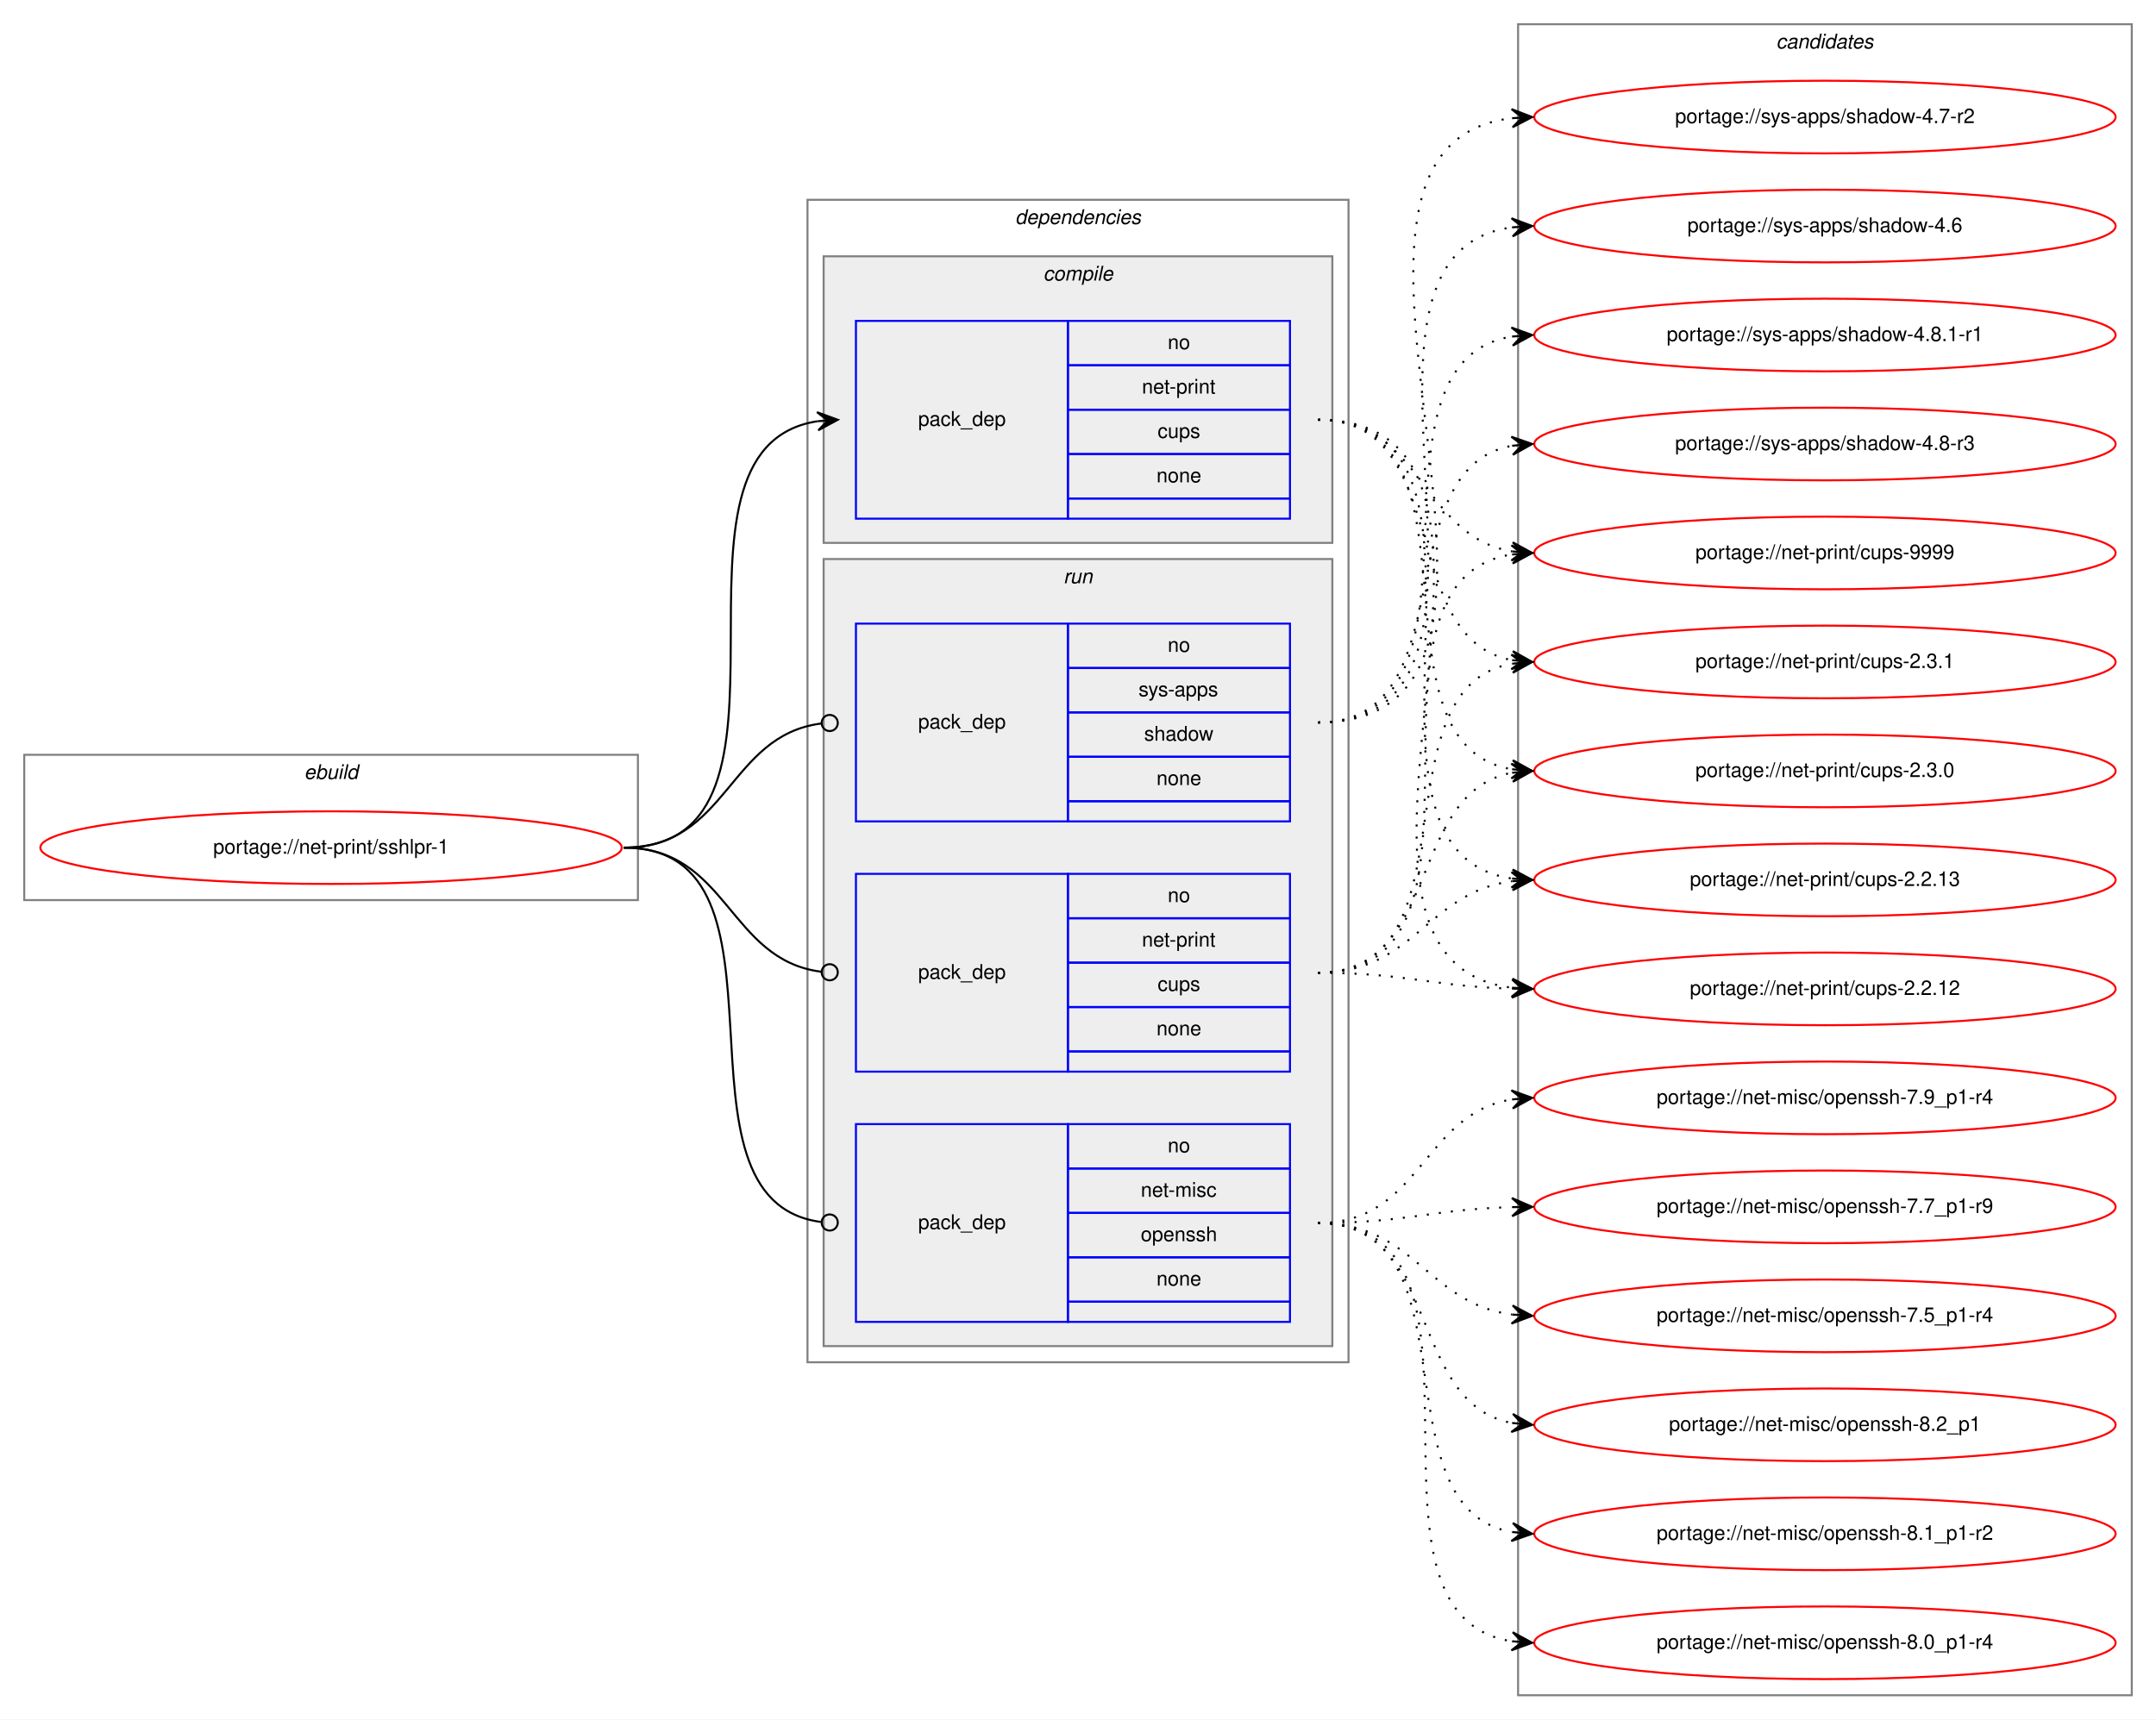
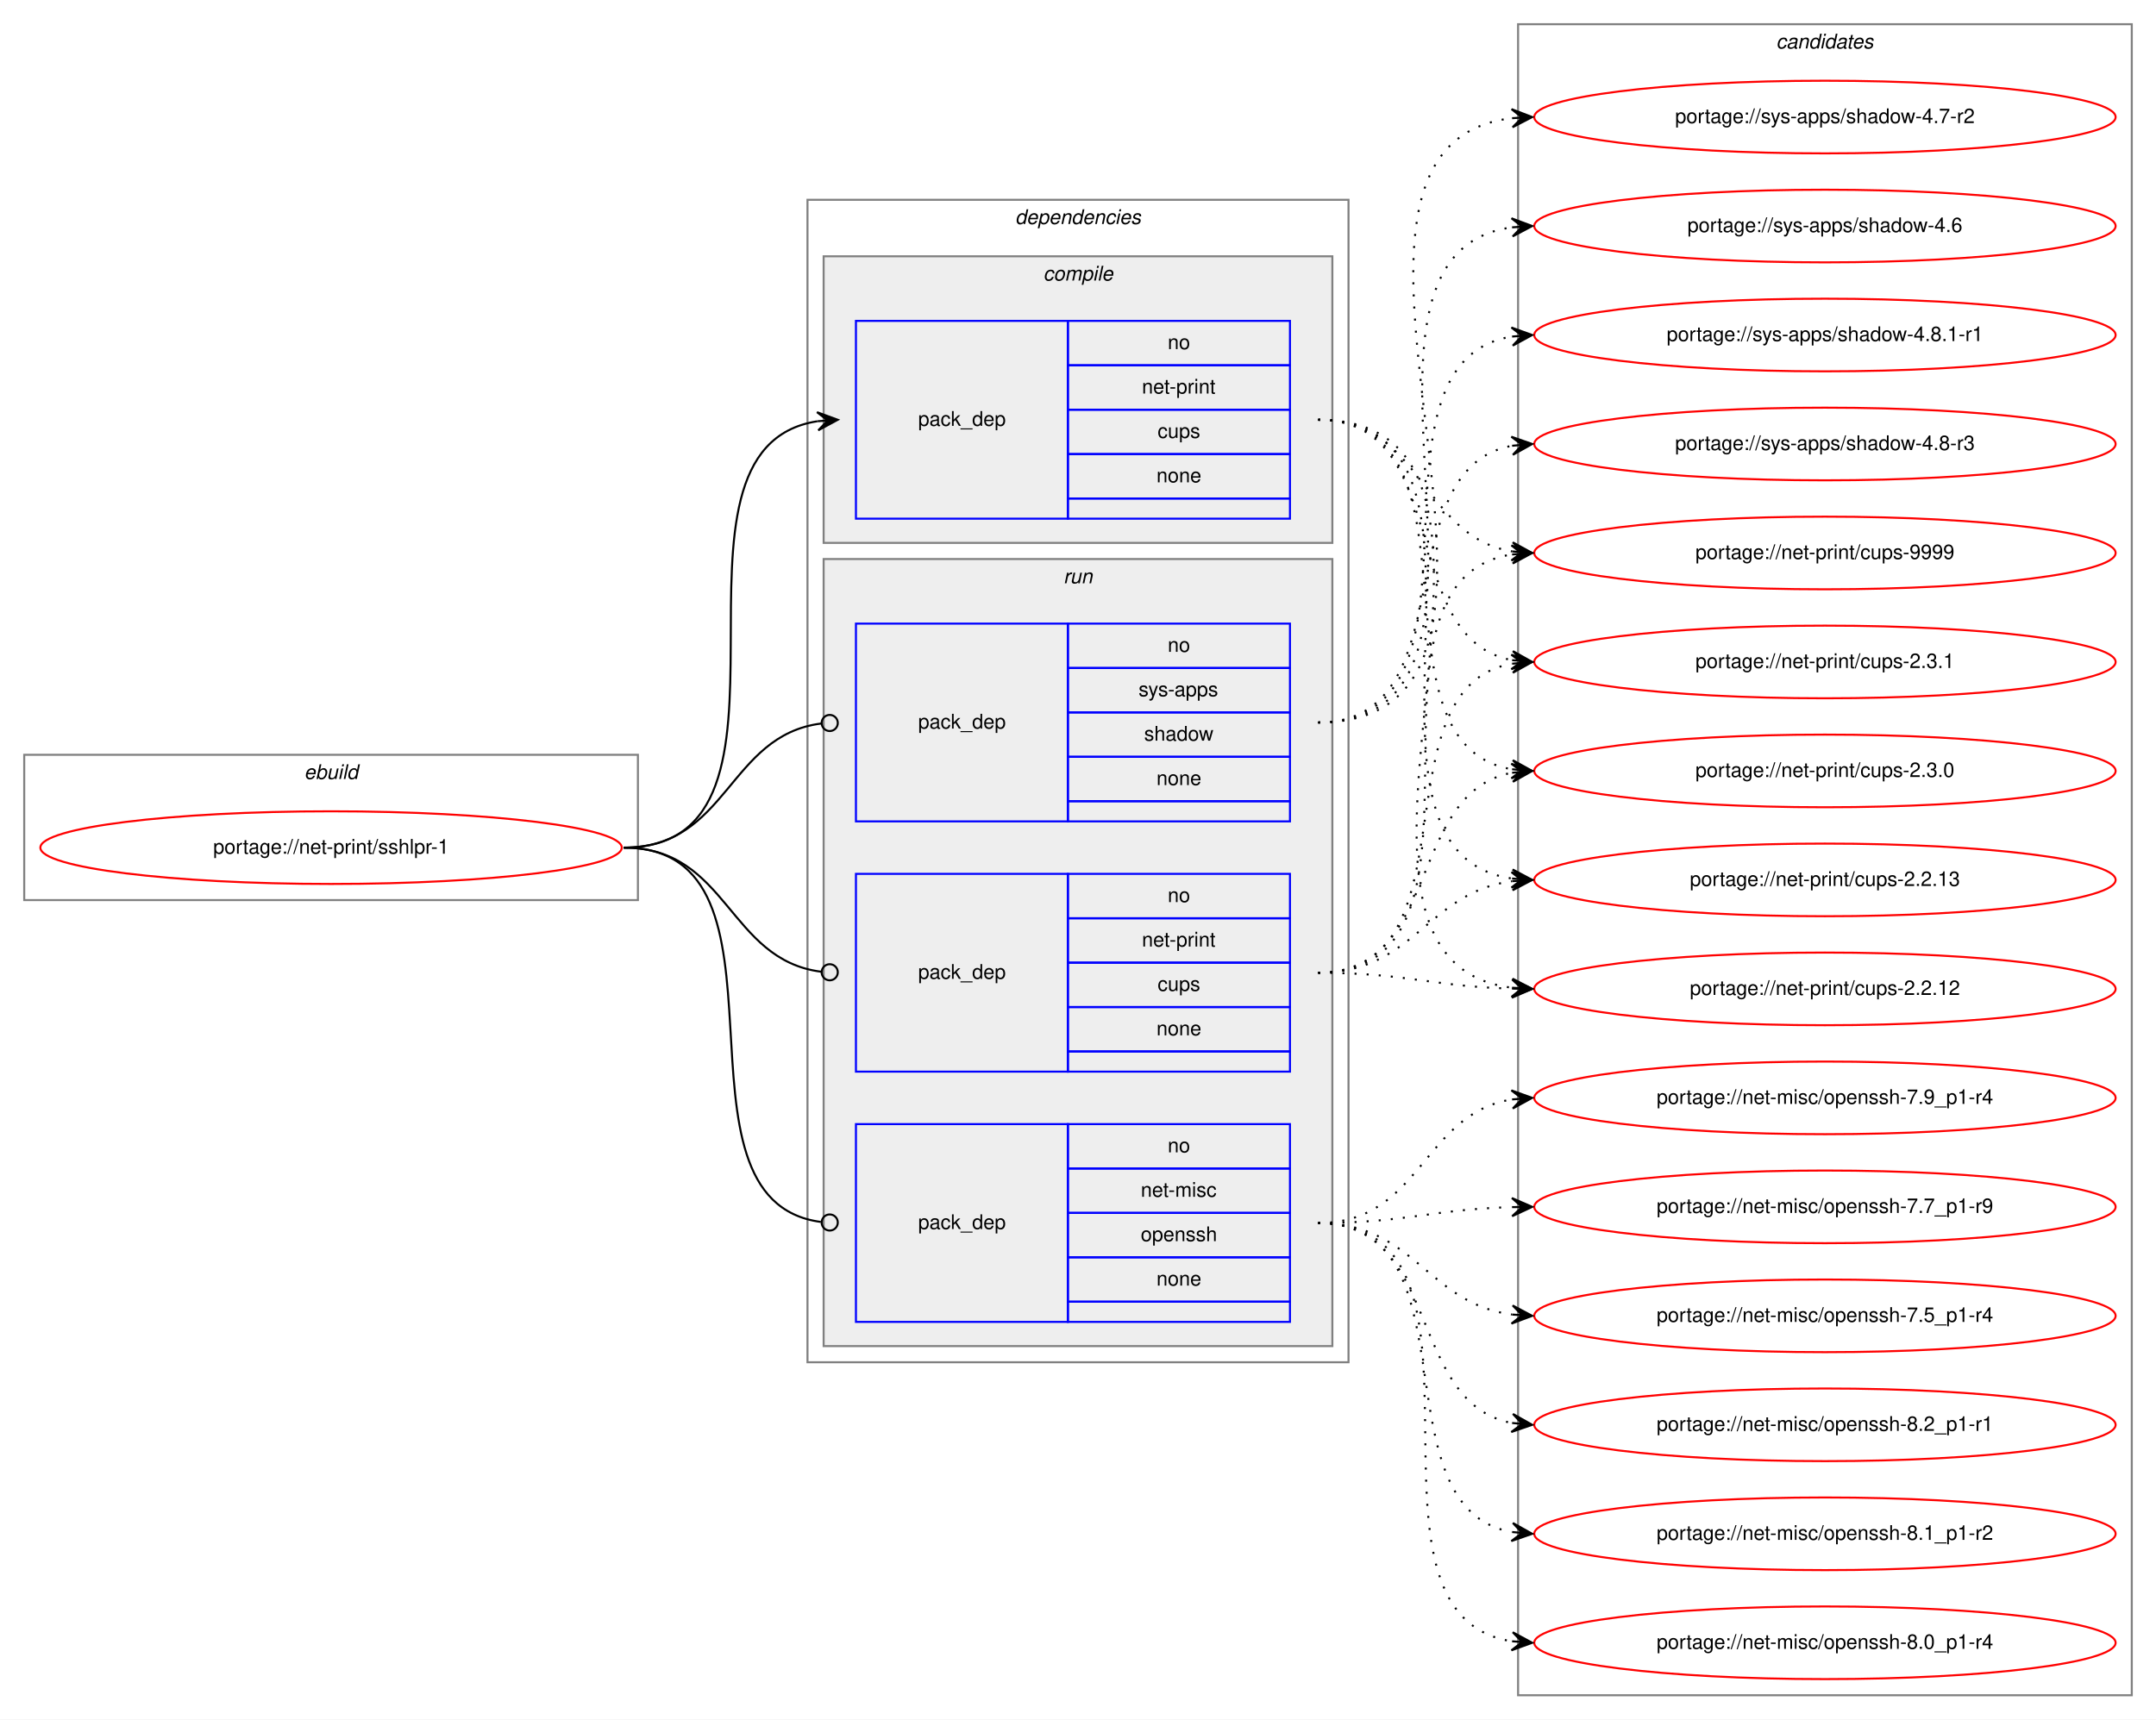
<svg xmlns="http://www.w3.org/2000/svg" xmlns:xlink="http://www.w3.org/1999/xlink" width="1068pt" height="852pt" viewBox="0.00 0.00 1068.00 852.00">
  <g id="graph0" class="graph" transform="scale(1 1) rotate(0) translate(4 848)">
    <polygon fill="white" stroke="transparent" points="-4,4 -4,-848 1064,-848 1064,4 -4,4" />
    <g id="clust1" class="cluster">
      <polygon fill="none" stroke="gray" points="8,-402 8,-474 312,-474 312,-402 8,-402" />
      <text text-anchor="start" x="146.66" y="-462" font-family="Helvetica,sans-Serif" font-style="italic" font-size="10.00">ebuild</text>
    </g>
    <g id="clust2" class="cluster">
      <polygon fill="none" stroke="gray" points="396,-173 396,-749 664,-749 664,-173 396,-173" />
      <text text-anchor="start" x="498.88" y="-737" font-family="Helvetica,sans-Serif" font-style="italic" font-size="10.00">dependencies</text>
    </g>
    <g id="clust3" class="cluster">
      <polygon fill="#eeeeee" stroke="gray" points="404,-579 404,-721 656,-721 656,-579 404,-579" />
      <text text-anchor="start" x="512.78" y="-709" font-family="Helvetica,sans-Serif" font-style="italic" font-size="10.00">compile</text>
    </g>
    <g id="clust6" class="cluster">
      <polygon fill="#eeeeee" stroke="gray" points="404,-181 404,-571 656,-571 656,-181 404,-181" />
      <text text-anchor="start" x="522.78" y="-559" font-family="Helvetica,sans-Serif" font-style="italic" font-size="10.00">run</text>
    </g>
    <g id="clust10" class="cluster">
      <polygon fill="none" stroke="gray" points="748,-8 748,-836 1052,-836 1052,-8 748,-8" />
      <text text-anchor="start" x="875.82" y="-824" font-family="Helvetica,sans-Serif" font-style="italic" font-size="10.00">candidates</text>
    </g>
    <g id="node1" class="node">
      <g id="a_node1">
        <a xlink:href="../net-print/sshlpr-1.svg" xlink:title="portage://net-print/sshlpr-1">
          <ellipse fill="none" stroke="red" cx="160" cy="-428" rx="144" ry="18" />
          <text text-anchor="middle" x="160" y="-425" font-family="Helvetica,sans-Serif" font-size="10.00">portage://net-print/sshlpr-1</text>
        </a>
      </g>
    </g>
    <g id="node2" class="node">
      <polygon fill="none" stroke="blue" points="420,-591 420,-689 525,-689 525,-591 420,-591" />
      <text text-anchor="start" x="450.82" y="-637" font-family="Helvetica,sans-Serif" font-size="10.00">pack_dep</text>
      <polygon fill="none" stroke="blue" points="525,-667 525,-689 635,-689 635,-667 525,-667" />
      <text text-anchor="start" x="574.44" y="-675" font-family="Helvetica,sans-Serif" font-size="10.00">no</text>
      <polygon fill="none" stroke="blue" points="525,-645 525,-667 635,-667 635,-645 525,-645" />
      <text text-anchor="start" x="561.66" y="-653" font-family="Helvetica,sans-Serif" font-size="10.00">net-print</text>
      <polygon fill="none" stroke="blue" points="525,-623 525,-645 635,-645 635,-623 525,-623" />
      <text text-anchor="start" x="569.44" y="-631" font-family="Helvetica,sans-Serif" font-size="10.00">cups</text>
      <polygon fill="none" stroke="blue" points="525,-601 525,-623 635,-623 635,-601 525,-601" />
      <text text-anchor="start" x="568.88" y="-609" font-family="Helvetica,sans-Serif" font-size="10.00">none</text>
      <polygon fill="none" stroke="blue" points="525,-591 525,-601 635,-601 635,-591 525,-591" />
    </g>
    <g id="edge1" class="edge">
      <path fill="none" stroke="black" d="M305,-428C406.74,-428 312.57,-625.76 400.92,-639.27" />
      <polygon fill="black" stroke="black" points="411,-640 400.7,-643.77 406.01,-639.64 401.03,-639.28 401.03,-639.28 401.03,-639.28 406.01,-639.64 401.35,-634.79 411,-640 411,-640" />
    </g>
    <g id="node3" class="node">
      <polygon fill="none" stroke="blue" points="420,-193 420,-291 525,-291 525,-193 420,-193" />
      <text text-anchor="start" x="450.82" y="-239" font-family="Helvetica,sans-Serif" font-size="10.00">pack_dep</text>
      <polygon fill="none" stroke="blue" points="525,-269 525,-291 635,-291 635,-269 525,-269" />
      <text text-anchor="start" x="574.44" y="-277" font-family="Helvetica,sans-Serif" font-size="10.00">no</text>
      <polygon fill="none" stroke="blue" points="525,-247 525,-269 635,-269 635,-247 525,-247" />
      <text text-anchor="start" x="561.11" y="-255" font-family="Helvetica,sans-Serif" font-size="10.00">net-misc</text>
      <polygon fill="none" stroke="blue" points="525,-225 525,-247 635,-247 635,-225 525,-225" />
      <text text-anchor="start" x="561.1" y="-233" font-family="Helvetica,sans-Serif" font-size="10.00">openssh</text>
      <polygon fill="none" stroke="blue" points="525,-203 525,-225 635,-225 635,-203 525,-203" />
      <text text-anchor="start" x="568.88" y="-211" font-family="Helvetica,sans-Serif" font-size="10.00">none</text>
      <polygon fill="none" stroke="blue" points="525,-193 525,-203 635,-203 635,-193 525,-193" />
    </g>
    <g id="edge2" class="edge">
      <path fill="none" stroke="black" d="M305,-428C397.18,-428 320.94,-253.44 402.59,-242.53" />
      <ellipse fill="none" stroke="black" cx="407.01" cy="-242.25" rx="4" ry="4" />
    </g>
    <g id="node4" class="node">
      <polygon fill="none" stroke="blue" points="420,-317 420,-415 525,-415 525,-317 420,-317" />
      <text text-anchor="start" x="450.82" y="-363" font-family="Helvetica,sans-Serif" font-size="10.00">pack_dep</text>
      <polygon fill="none" stroke="blue" points="525,-393 525,-415 635,-415 635,-393 525,-393" />
      <text text-anchor="start" x="574.44" y="-401" font-family="Helvetica,sans-Serif" font-size="10.00">no</text>
      <polygon fill="none" stroke="blue" points="525,-371 525,-393 635,-393 635,-371 525,-371" />
      <text text-anchor="start" x="561.66" y="-379" font-family="Helvetica,sans-Serif" font-size="10.00">net-print</text>
      <polygon fill="none" stroke="blue" points="525,-349 525,-371 635,-371 635,-349 525,-349" />
      <text text-anchor="start" x="569.44" y="-357" font-family="Helvetica,sans-Serif" font-size="10.00">cups</text>
      <polygon fill="none" stroke="blue" points="525,-327 525,-349 635,-349 635,-327 525,-327" />
      <text text-anchor="start" x="568.88" y="-335" font-family="Helvetica,sans-Serif" font-size="10.00">none</text>
      <polygon fill="none" stroke="blue" points="525,-317 525,-327 635,-327 635,-317 525,-317" />
    </g>
    <g id="edge3" class="edge">
      <path fill="none" stroke="black" d="M305,-428C356.7,-428 356.59,-372.37 402.83,-366.5" />
      <ellipse fill="none" stroke="black" cx="407.01" cy="-366.24" rx="4" ry="4" />
    </g>
    <g id="node5" class="node">
      <polygon fill="none" stroke="blue" points="420,-441 420,-539 525,-539 525,-441 420,-441" />
      <text text-anchor="start" x="450.82" y="-487" font-family="Helvetica,sans-Serif" font-size="10.00">pack_dep</text>
      <polygon fill="none" stroke="blue" points="525,-517 525,-539 635,-539 635,-517 525,-517" />
      <text text-anchor="start" x="574.44" y="-525" font-family="Helvetica,sans-Serif" font-size="10.00">no</text>
      <polygon fill="none" stroke="blue" points="525,-495 525,-517 635,-517 635,-495 525,-495" />
      <text text-anchor="start" x="560" y="-503" font-family="Helvetica,sans-Serif" font-size="10.00">sys-apps</text>
      <polygon fill="none" stroke="blue" points="525,-473 525,-495 635,-495 635,-473 525,-473" />
      <text text-anchor="start" x="562.77" y="-481" font-family="Helvetica,sans-Serif" font-size="10.00">shadow</text>
      <polygon fill="none" stroke="blue" points="525,-451 525,-473 635,-473 635,-451 525,-451" />
      <text text-anchor="start" x="568.88" y="-459" font-family="Helvetica,sans-Serif" font-size="10.00">none</text>
      <polygon fill="none" stroke="blue" points="525,-441 525,-451 635,-451 635,-441 525,-441" />
    </g>
    <g id="edge4" class="edge">
      <path fill="none" stroke="black" d="M305,-428C356.7,-428 356.59,-483.63 402.83,-489.5" />
      <ellipse fill="none" stroke="black" cx="407.01" cy="-489.76" rx="4" ry="4" />
    </g>
    <g id="node6" class="node">
      <g id="a_node6">
        <a xlink:href="../net-print/cups-9999.svg" xlink:title="portage://net-print/cups-9999">
          <ellipse fill="none" stroke="red" cx="900" cy="-574" rx="144" ry="18" />
          <text text-anchor="middle" x="900" y="-571" font-family="Helvetica,sans-Serif" font-size="10.00">portage://net-print/cups-9999</text>
        </a>
      </g>
    </g>
    <g id="edge5" class="edge">
      <path fill="none" stroke="black" stroke-dasharray="1,5" d="M649,-640C700.92,-640 699.9,-582.23 744.99,-574.79" />
      <polygon fill="black" stroke="black" points="755,-574 745.38,-579.27 750.02,-574.39 745.03,-574.78 745.03,-574.78 745.03,-574.78 750.02,-574.39 744.68,-570.3 755,-574 755,-574" />
    </g>
    <g id="node7" class="node">
      <g id="a_node7">
        <a xlink:href="../net-print/cups-2.3.1.svg" xlink:title="portage://net-print/cups-2.3.1">
          <ellipse fill="none" stroke="red" cx="900" cy="-520" rx="144" ry="18" />
          <text text-anchor="middle" x="900" y="-517" font-family="Helvetica,sans-Serif" font-size="10.00">portage://net-print/cups-2.3.1</text>
        </a>
      </g>
    </g>
    <g id="edge6" class="edge">
      <path fill="none" stroke="black" stroke-dasharray="1,5" d="M649,-640C716.55,-640 687.25,-531.88 744.96,-520.9" />
      <polygon fill="black" stroke="black" points="755,-520 745.44,-525.37 750.02,-520.45 745.04,-520.89 745.04,-520.89 745.04,-520.89 750.02,-520.45 744.64,-516.41 755,-520 755,-520" />
    </g>
    <g id="node8" class="node">
      <g id="a_node8">
        <a xlink:href="../net-print/cups-2.3.0.svg" xlink:title="portage://net-print/cups-2.3.0">
          <ellipse fill="none" stroke="red" cx="900" cy="-466" rx="144" ry="18" />
          <text text-anchor="middle" x="900" y="-463" font-family="Helvetica,sans-Serif" font-size="10.00">portage://net-print/cups-2.3.0</text>
        </a>
      </g>
    </g>
    <g id="edge7" class="edge">
      <path fill="none" stroke="black" stroke-dasharray="1,5" d="M649,-640C735.84,-640 670.33,-479.98 744.67,-466.85" />
      <polygon fill="black" stroke="black" points="755,-466 745.4,-471.31 750.02,-466.41 745.03,-466.82 745.03,-466.82 745.03,-466.82 750.02,-466.41 744.66,-462.34 755,-466 755,-466" />
    </g>
    <g id="node9" class="node">
      <g id="a_node9">
        <a xlink:href="../net-print/cups-2.2.13.svg" xlink:title="portage://net-print/cups-2.2.13">
          <ellipse fill="none" stroke="red" cx="900" cy="-412" rx="144" ry="18" />
          <text text-anchor="middle" x="900" y="-409" font-family="Helvetica,sans-Serif" font-size="10.00">portage://net-print/cups-2.2.13</text>
        </a>
      </g>
    </g>
    <g id="edge8" class="edge">
      <path fill="none" stroke="black" stroke-dasharray="1,5" d="M649,-640C757.15,-640 650.59,-426.46 744.9,-412.7" />
      <polygon fill="black" stroke="black" points="755,-412 745.33,-417.18 750.01,-412.34 745.02,-412.69 745.02,-412.69 745.02,-412.69 750.01,-412.34 744.71,-408.2 755,-412 755,-412" />
    </g>
    <g id="node10" class="node">
      <g id="a_node10">
        <a xlink:href="../net-print/cups-2.2.12.svg" xlink:title="portage://net-print/cups-2.2.12">
          <ellipse fill="none" stroke="red" cx="900" cy="-358" rx="144" ry="18" />
          <text text-anchor="middle" x="900" y="-355" font-family="Helvetica,sans-Serif" font-size="10.00">portage://net-print/cups-2.2.12</text>
        </a>
      </g>
    </g>
    <g id="edge9" class="edge">
      <path fill="none" stroke="black" stroke-dasharray="1,5" d="M649,-640C779.36,-640 629.43,-372.68 745.01,-358.58" />
      <polygon fill="black" stroke="black" points="755,-358 745.28,-363.07 750.01,-358.29 745.02,-358.58 745.02,-358.58 745.02,-358.58 750.01,-358.29 744.76,-354.09 755,-358 755,-358" />
    </g>
    <g id="node11" class="node">
      <g id="a_node11">
-         <a xlink:href="../net-misc/openssh-8.2_p1.svg" xlink:title="portage://net-misc/openssh-8.2_p1">
+         <a xlink:href="../net-misc/openssh-8.2_p1-r1.svg" xlink:title="portage://net-misc/openssh-8.2_p1-r1">
          <ellipse fill="none" stroke="red" cx="900" cy="-142" rx="144" ry="18" />
-           <text text-anchor="middle" x="900" y="-139" font-family="Helvetica,sans-Serif" font-size="10.00">portage://net-misc/openssh-8.2_p1</text>
+           <text text-anchor="middle" x="900" y="-139" font-family="Helvetica,sans-Serif" font-size="10.00">portage://net-misc/openssh-8.2_p1-r1</text>
        </a>
      </g>
    </g>
    <g id="edge10" class="edge">
      <path fill="none" stroke="black" stroke-dasharray="1,5" d="M649,-242C710.1,-242 692.62,-153.01 744.81,-142.93" />
      <polygon fill="black" stroke="black" points="755,-142 745.45,-147.39 750.02,-142.45 745.04,-142.91 745.04,-142.91 745.04,-142.91 750.02,-142.45 744.63,-138.42 755,-142 755,-142" />
    </g>
    <g id="node12" class="node">
      <g id="a_node12">
        <a xlink:href="../net-misc/openssh-8.1_p1-r2.svg" xlink:title="portage://net-misc/openssh-8.1_p1-r2">
          <ellipse fill="none" stroke="red" cx="900" cy="-88" rx="144" ry="18" />
          <text text-anchor="middle" x="900" y="-85" font-family="Helvetica,sans-Serif" font-size="10.00">portage://net-misc/openssh-8.1_p1-r2</text>
        </a>
      </g>
    </g>
    <g id="edge11" class="edge">
      <path fill="none" stroke="black" stroke-dasharray="1,5" d="M649,-242C728.36,-242 677.03,-101.53 744.64,-88.9" />
      <polygon fill="black" stroke="black" points="755,-88 745.43,-93.35 750.02,-88.44 745.04,-88.87 745.04,-88.87 745.04,-88.87 750.02,-88.44 744.65,-84.39 755,-88 755,-88" />
    </g>
    <g id="node13" class="node">
      <g id="a_node13">
        <a xlink:href="../net-misc/openssh-8.0_p1-r4.svg" xlink:title="portage://net-misc/openssh-8.0_p1-r4">
          <ellipse fill="none" stroke="red" cx="900" cy="-34" rx="144" ry="18" />
          <text text-anchor="middle" x="900" y="-31" font-family="Helvetica,sans-Serif" font-size="10.00">portage://net-misc/openssh-8.0_p1-r4</text>
        </a>
      </g>
    </g>
    <g id="edge12" class="edge">
      <path fill="none" stroke="black" stroke-dasharray="1,5" d="M649,-242C749.11,-242 658.13,-48.37 744.8,-34.75" />
      <polygon fill="black" stroke="black" points="755,-34 745.36,-39.22 750.01,-34.37 745.03,-34.74 745.03,-34.74 745.03,-34.74 750.01,-34.37 744.7,-30.25 755,-34 755,-34" />
    </g>
    <g id="node14" class="node">
      <g id="a_node14">
        <a xlink:href="../net-misc/openssh-7.9_p1-r4.svg" xlink:title="portage://net-misc/openssh-7.9_p1-r4">
          <ellipse fill="none" stroke="red" cx="900" cy="-304" rx="144" ry="18" />
          <text text-anchor="middle" x="900" y="-301" font-family="Helvetica,sans-Serif" font-size="10.00">portage://net-misc/openssh-7.9_p1-r4</text>
        </a>
      </g>
    </g>
    <g id="edge13" class="edge">
      <path fill="none" stroke="black" stroke-dasharray="1,5" d="M649,-242C699.95,-242 700.59,-296.04 744.86,-303.22" />
      <polygon fill="black" stroke="black" points="755,-304 744.68,-307.72 750.01,-303.61 745.03,-303.23 745.03,-303.23 745.03,-303.23 750.01,-303.61 745.38,-298.74 755,-304 755,-304" />
    </g>
    <g id="node15" class="node">
      <g id="a_node15">
        <a xlink:href="../net-misc/openssh-7.7_p1-r9.svg" xlink:title="portage://net-misc/openssh-7.7_p1-r9">
          <ellipse fill="none" stroke="red" cx="900" cy="-250" rx="144" ry="18" />
          <text text-anchor="middle" x="900" y="-247" font-family="Helvetica,sans-Serif" font-size="10.00">portage://net-misc/openssh-7.7_p1-r9</text>
        </a>
      </g>
    </g>
    <g id="edge14" class="edge">
      <path fill="none" stroke="black" stroke-dasharray="1,5" d="M649,-242C692.55,-242 705.74,-248.8 744.55,-249.86" />
      <polygon fill="black" stroke="black" points="755,-250 744.94,-254.37 750,-249.93 745,-249.87 745,-249.87 745,-249.87 750,-249.93 745.06,-245.37 755,-250 755,-250" />
    </g>
    <g id="node16" class="node">
      <g id="a_node16">
        <a xlink:href="../net-misc/openssh-7.5_p1-r4.svg" xlink:title="portage://net-misc/openssh-7.5_p1-r4">
          <ellipse fill="none" stroke="red" cx="900" cy="-196" rx="144" ry="18" />
          <text text-anchor="middle" x="900" y="-193" font-family="Helvetica,sans-Serif" font-size="10.00">portage://net-misc/openssh-7.5_p1-r4</text>
        </a>
      </g>
    </g>
    <g id="edge15" class="edge">
      <path fill="none" stroke="black" stroke-dasharray="1,5" d="M649,-242C696.74,-242 702.94,-202.24 744.85,-196.65" />
      <polygon fill="black" stroke="black" points="755,-196 745.31,-201.13 750.01,-196.32 745.02,-196.64 745.02,-196.64 745.02,-196.64 750.01,-196.32 744.73,-192.15 755,-196 755,-196" />
    </g>
    <g id="edge16" class="edge">
      <path fill="none" stroke="black" stroke-dasharray="1,5" d="M649,-366C749.11,-366 658.13,-559.63 744.8,-573.25" />
      <polygon fill="black" stroke="black" points="755,-574 744.7,-577.75 750.01,-573.63 745.03,-573.26 745.03,-573.26 745.03,-573.26 750.01,-573.63 745.36,-568.78 755,-574 755,-574" />
    </g>
    <g id="edge17" class="edge">
      <path fill="none" stroke="black" stroke-dasharray="1,5" d="M649,-366C728.36,-366 677.03,-506.47 744.64,-519.1" />
      <polygon fill="black" stroke="black" points="755,-520 744.65,-523.61 750.02,-519.56 745.04,-519.13 745.04,-519.13 745.04,-519.13 750.02,-519.56 745.43,-514.65 755,-520 755,-520" />
    </g>
    <g id="edge18" class="edge">
      <path fill="none" stroke="black" stroke-dasharray="1,5" d="M649,-366C710.1,-366 692.62,-454.99 744.81,-465.07" />
      <polygon fill="black" stroke="black" points="755,-466 744.63,-469.58 750.02,-465.55 745.04,-465.09 745.04,-465.09 745.04,-465.09 750.02,-465.55 745.45,-460.61 755,-466 755,-466" />
    </g>
    <g id="edge19" class="edge">
      <path fill="none" stroke="black" stroke-dasharray="1,5" d="M649,-366C696.74,-366 702.94,-405.76 744.85,-411.35" />
      <polygon fill="black" stroke="black" points="755,-412 744.73,-415.85 750.01,-411.68 745.02,-411.36 745.02,-411.36 745.02,-411.36 750.01,-411.68 745.31,-406.87 755,-412 755,-412" />
    </g>
    <g id="edge20" class="edge">
      <path fill="none" stroke="black" stroke-dasharray="1,5" d="M649,-366C692.55,-366 705.74,-359.2 744.55,-358.14" />
      <polygon fill="black" stroke="black" points="755,-358 745.06,-362.63 750,-358.07 745,-358.13 745,-358.13 745,-358.13 750,-358.07 744.94,-353.63 755,-358 755,-358" />
    </g>
    <g id="node17" class="node">
      <g id="a_node17">
        <a xlink:href="../sys-apps/shadow-4.8.1-r1.svg" xlink:title="portage://sys-apps/shadow-4.8.1-r1">
          <ellipse fill="none" stroke="red" cx="900" cy="-682" rx="144" ry="18" />
          <text text-anchor="middle" x="900" y="-679" font-family="Helvetica,sans-Serif" font-size="10.00">portage://sys-apps/shadow-4.8.1-r1</text>
        </a>
      </g>
    </g>
    <g id="edge21" class="edge">
      <path fill="none" stroke="black" stroke-dasharray="1,5" d="M649,-490C742.86,-490 663.87,-668.01 744.9,-681.23" />
      <polygon fill="black" stroke="black" points="755,-682 744.69,-685.72 750.01,-681.62 745.03,-681.24 745.03,-681.24 745.03,-681.24 750.01,-681.62 745.37,-676.75 755,-682 755,-682" />
    </g>
    <g id="node18" class="node">
      <g id="a_node18">
        <a xlink:href="../sys-apps/shadow-4.8-r3.svg" xlink:title="portage://sys-apps/shadow-4.8-r3">
          <ellipse fill="none" stroke="red" cx="900" cy="-628" rx="144" ry="18" />
          <text text-anchor="middle" x="900" y="-625" font-family="Helvetica,sans-Serif" font-size="10.00">portage://sys-apps/shadow-4.8-r3</text>
        </a>
      </g>
    </g>
    <g id="edge22" class="edge">
      <path fill="none" stroke="black" stroke-dasharray="1,5" d="M649,-490C722.71,-490 681.95,-615.37 744.93,-627.12" />
      <polygon fill="black" stroke="black" points="755,-628 744.65,-631.61 750.02,-627.56 745.04,-627.13 745.04,-627.13 745.04,-627.13 750.02,-627.56 745.43,-622.65 755,-628 755,-628" />
    </g>
    <g id="node19" class="node">
      <g id="a_node19">
        <a xlink:href="../sys-apps/shadow-4.7-r2.svg" xlink:title="portage://sys-apps/shadow-4.7-r2">
          <ellipse fill="none" stroke="red" cx="900" cy="-790" rx="144" ry="18" />
          <text text-anchor="middle" x="900" y="-787" font-family="Helvetica,sans-Serif" font-size="10.00">portage://sys-apps/shadow-4.7-r2</text>
        </a>
      </g>
    </g>
    <g id="edge23" class="edge">
      <path fill="none" stroke="black" stroke-dasharray="1,5" d="M649,-490C786.82,-490 622.36,-774.96 744.83,-789.43" />
      <polygon fill="black" stroke="black" points="755,-790 744.76,-793.93 750.01,-789.72 745.02,-789.44 745.02,-789.44 745.02,-789.44 750.01,-789.72 745.27,-784.95 755,-790 755,-790" />
    </g>
    <g id="node20" class="node">
      <g id="a_node20">
        <a xlink:href="../sys-apps/shadow-4.6.svg" xlink:title="portage://sys-apps/shadow-4.6">
          <ellipse fill="none" stroke="red" cx="900" cy="-736" rx="144" ry="18" />
          <text text-anchor="middle" x="900" y="-733" font-family="Helvetica,sans-Serif" font-size="10.00">portage://sys-apps/shadow-4.6</text>
        </a>
      </g>
    </g>
    <g id="edge24" class="edge">
      <path fill="none" stroke="black" stroke-dasharray="1,5" d="M649,-490C764.45,-490 643.72,-721.33 744.86,-735.34" />
      <polygon fill="black" stroke="black" points="755,-736 744.73,-739.84 750.01,-735.67 745.02,-735.35 745.02,-735.35 745.02,-735.35 750.01,-735.67 745.31,-730.86 755,-736 755,-736" />
    </g>
  </g>
</svg>
